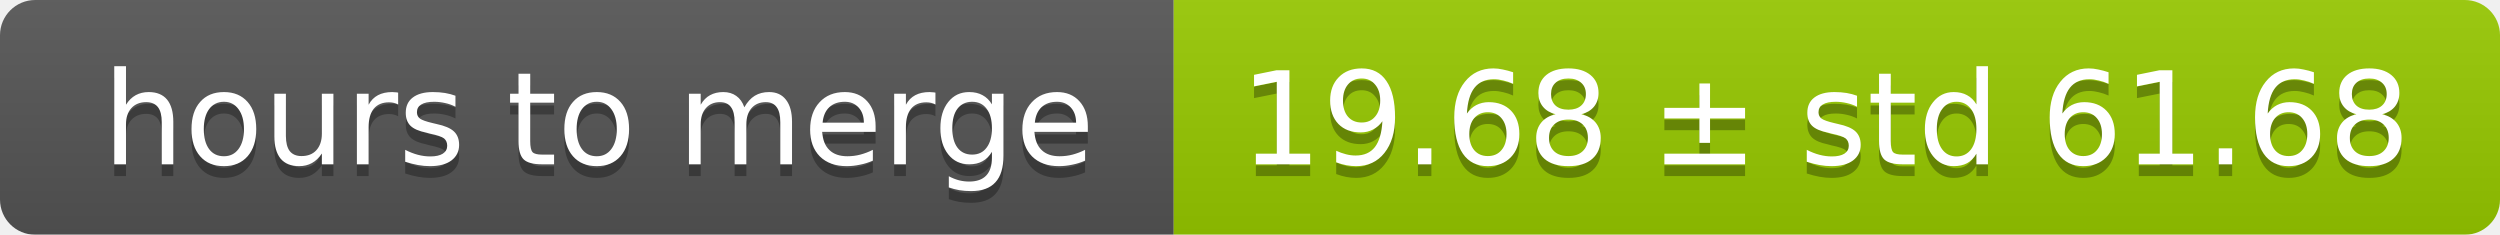
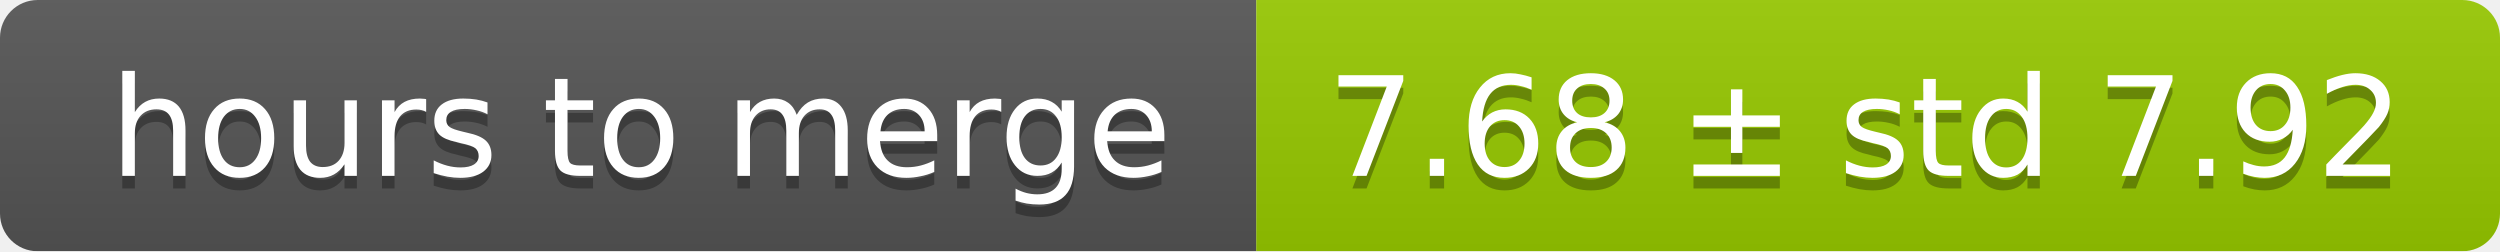
- <svg xmlns="http://www.w3.org/2000/svg" width="213" height="20">
+ <svg xmlns="http://www.w3.org/2000/svg" width="199" height="20">
  <linearGradient id="smooth" x2="0" y2="100%">
    <stop offset="0" stop-color="#bbb" stop-opacity=".1" />
    <stop offset="1" stop-opacity=".1" />
  </linearGradient>
  <mask id="round">
-     <rect width="213" height="20" rx="3" fill="#fff" />
+     <rect width="199" height="20" rx="3" fill="#fff" />
  </mask>
  <g mask="url(#round)">
    <rect width="100" height="20" fill="#555" />
-     <rect x="100" width="113" height="20" fill="#97ca00" />
-     <rect width="213" height="20" fill="url(#smooth)" />
+     <rect x="100" width="99" height="20" fill="#97ca00" />
+     <rect width="199" height="20" fill="url(#smooth)" />
  </g>
  <g fill="#fff" text-anchor="middle" font-family="DejaVu Sans,Verdana,Geneva,sans-serif" font-size="11">
    <text x="51" y="15" fill="#010101" fill-opacity=".3">hours to merge</text>
    <text x="51" y="14">hours to merge</text>
-     <text x="155.5" y="15" fill="#010101" fill-opacity=".3">19.68 ± std 61.68</text>
-     <text x="155.5" y="14">19.68 ± std 61.68</text>
+     <text x="148.5" y="15" fill="#010101" fill-opacity=".3">7.68 ± std 7.92</text>
+     <text x="148.5" y="14">7.68 ± std 7.92</text>
  </g>
</svg>
